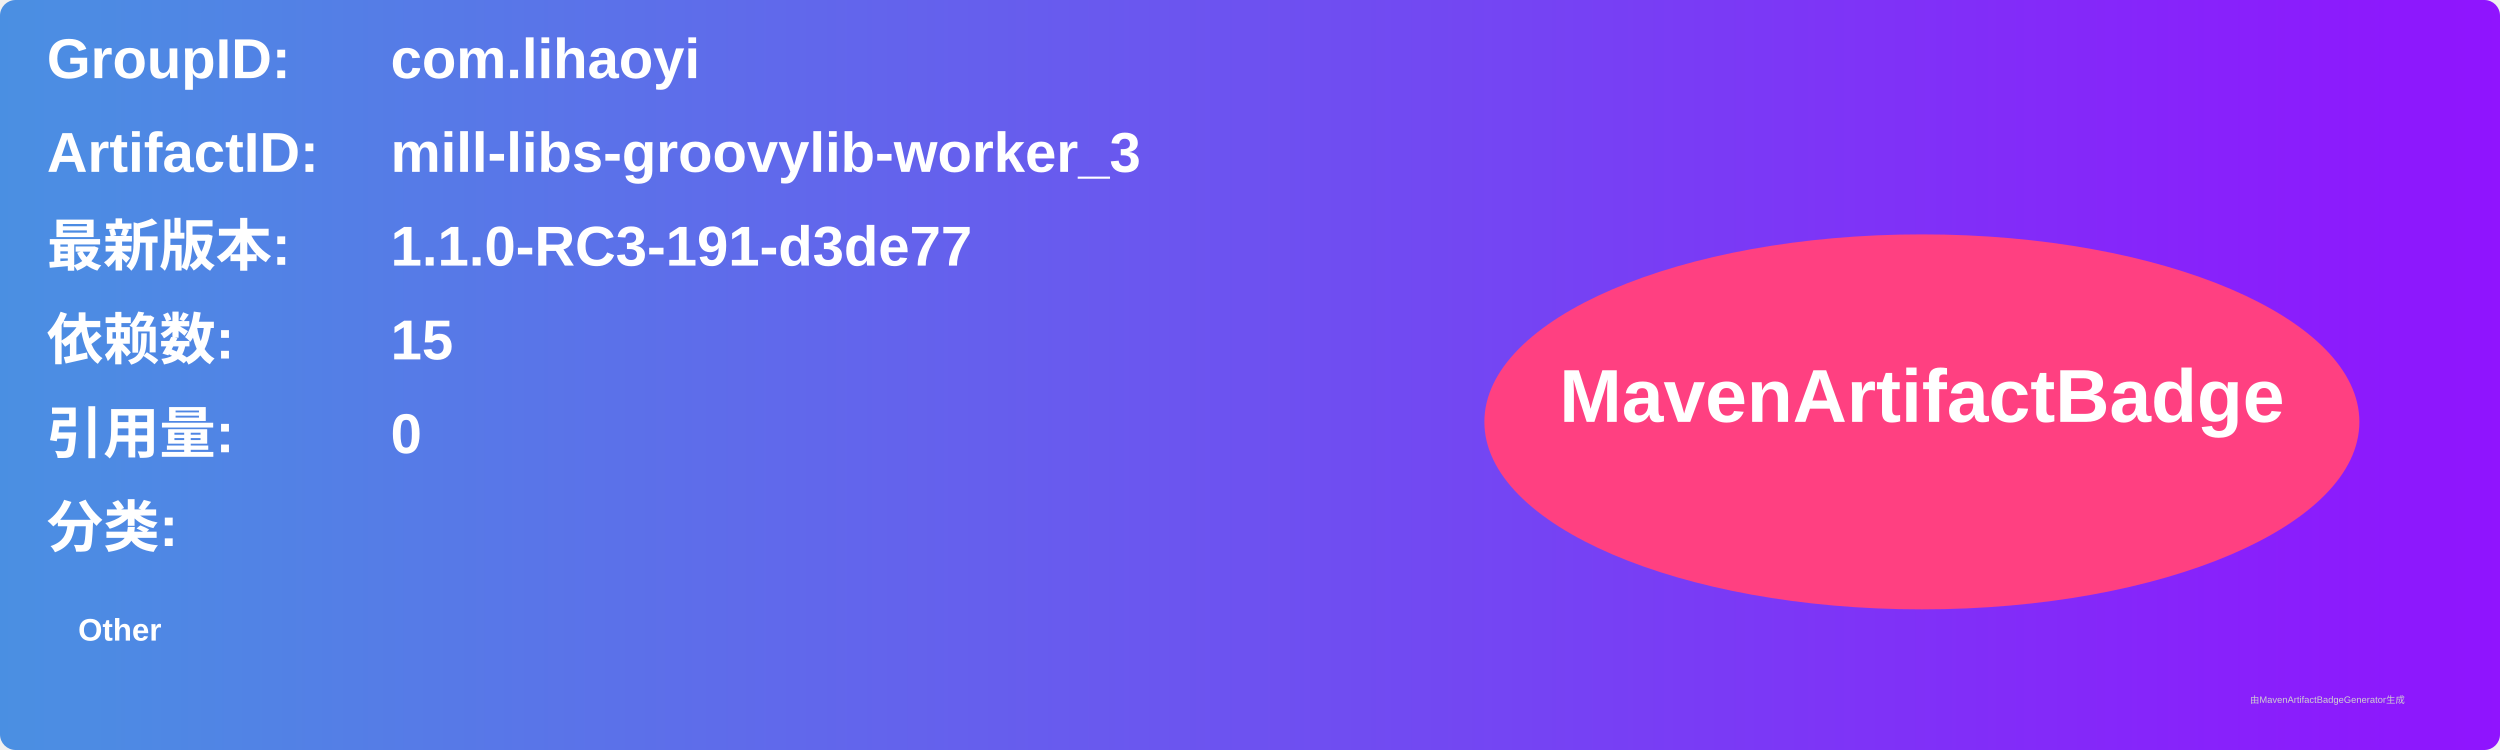
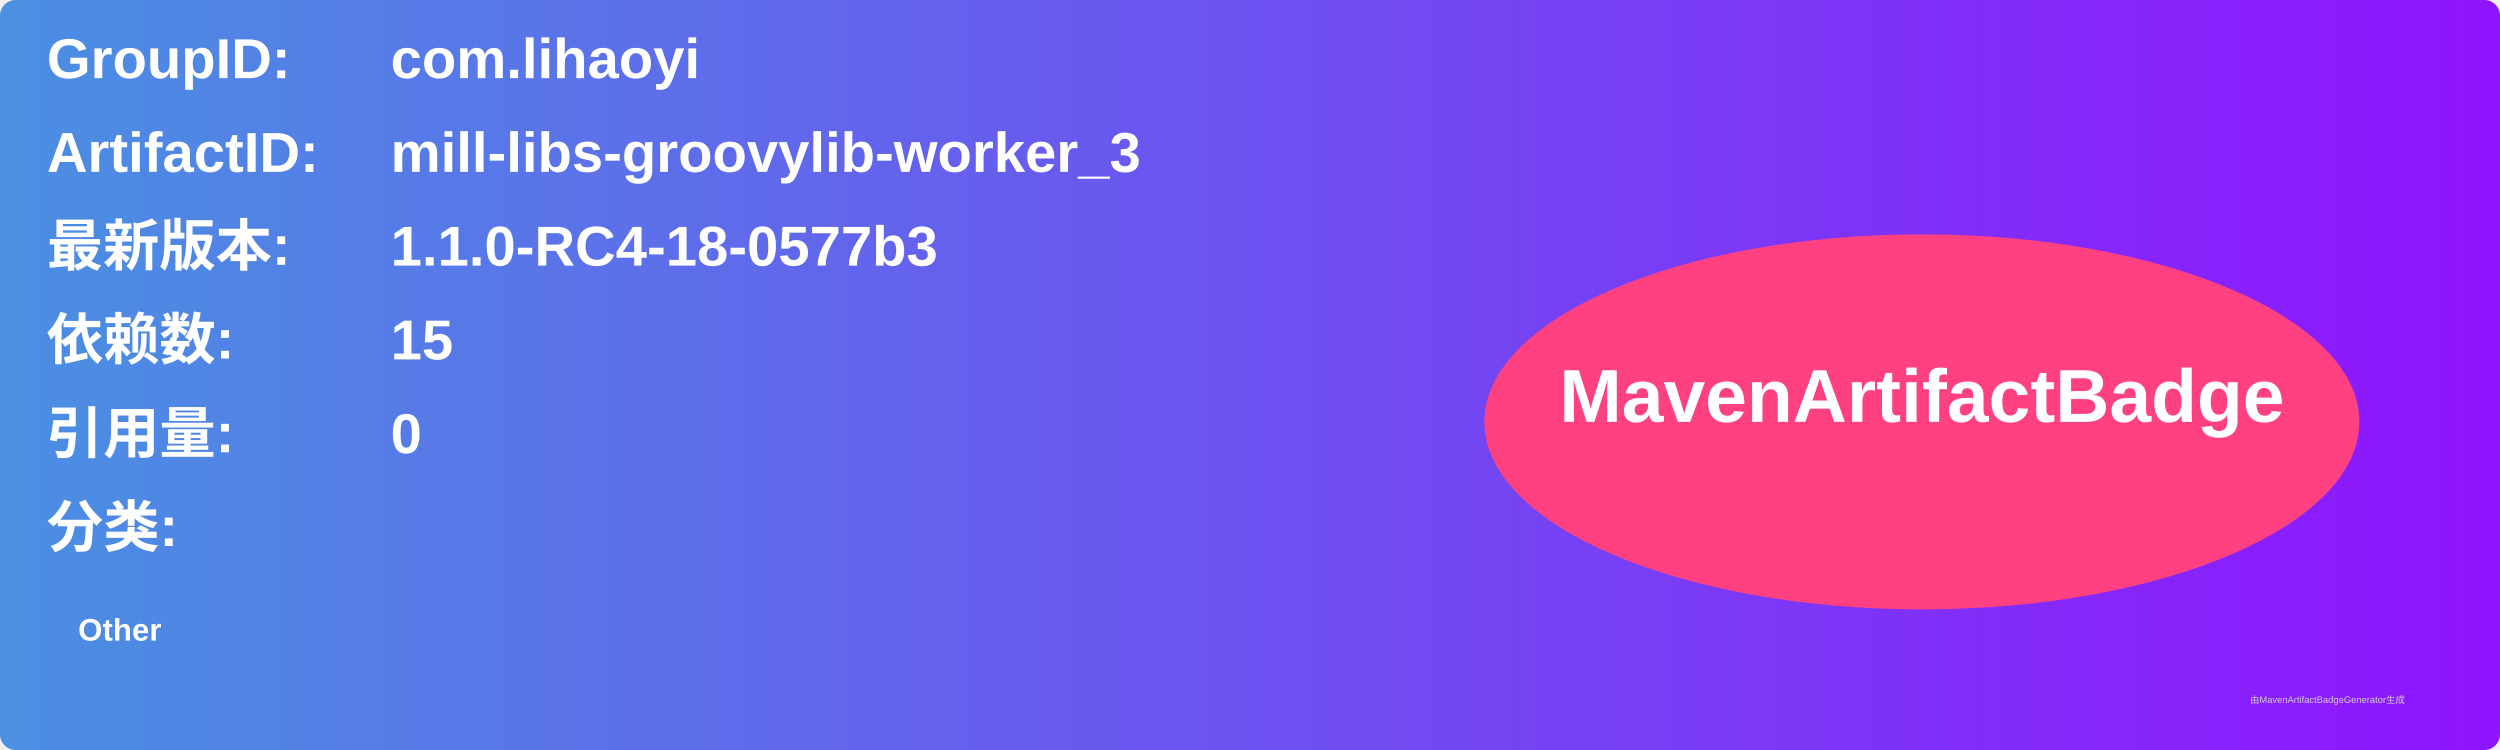
<svg xmlns="http://www.w3.org/2000/svg" width="800" height="240" viewBox="0 0 800 240">
  <linearGradient id="grad" x1="0%" y1="0%" x2="100%" y2="0%">
    <stop offset="0%" stop-color="#4a90e2" />
    <stop offset="100%" stop-color="#9013fe" />
  </linearGradient>
  <rect width="100%" height="100%" rx="5" ry="5" fill="url(#grad)" />
  <g transform="translate(15, 15)">
    <text x="0" y="10" font-family="Arial" font-size="18" fill="white" font-weight="bold" width="260">GroupID:</text>
    <text x="110" y="10" font-family="Arial" font-size="18" fill="white" font-weight="bold" width="460">com.lihaoyi</text>
    <text x="0" y="40" font-family="Arial" font-size="18" fill="white" font-weight="bold" width="260">ArtifactID:</text>
    <text x="110" y="40" font-family="Arial" font-size="18" fill="white" font-weight="bold" width="460">mill-libs-groovylib-worker_3</text>
    <text x="0" y="70" font-family="Arial" font-size="18" fill="white" font-weight="bold">最新版本:</text>
    <text x="110" y="70" font-family="Arial" font-size="18" fill="white" font-weight="bold">
-       <tspan font-weight="bold">1.1.0-RC3-191-d3de77</tspan>
+       <tspan font-weight="bold">1.1.0-RC4-18-0577b3</tspan>
    </text>
    <text x="0" y="100" font-family="Arial" font-size="18" fill="white" font-weight="bold">依赖数: </text>
    <text x="110" y="100" font-family="Arial" font-size="18" fill="white">
      <tspan font-weight="bold">15</tspan>
    </text>
    <text x="0" y="130" font-family="Arial" font-size="18" fill="white" font-weight="bold">引用量: </text>
    <text x="110" y="130" font-family="Arial" font-size="18" fill="white">
      <tspan font-weight="bold">0</tspan>
    </text>
    <text x="0" y="160" font-family="Arial" font-size="18" fill="white" font-weight="bold">分类:</text>
    <text x="10" y="190" font-family="Arial" font-size="10" fill="white">
      <tspan font-weight="bold">Other</tspan>
    </text>
    <ellipse cx="600" cy="120" rx="140" ry="60" fill="#ff4081" />
    <text x="600" y="120" text-anchor="middle" font-family="Arial" font-size="24" fill="white" font-weight="bold">MavenArtifactBadge</text>
  </g>
  <text x="720" y="225" font-family="Arial" font-size="3" fill="#d0d0d0">由MavenArtifactBadgeGenerator生成</text>
</svg>
